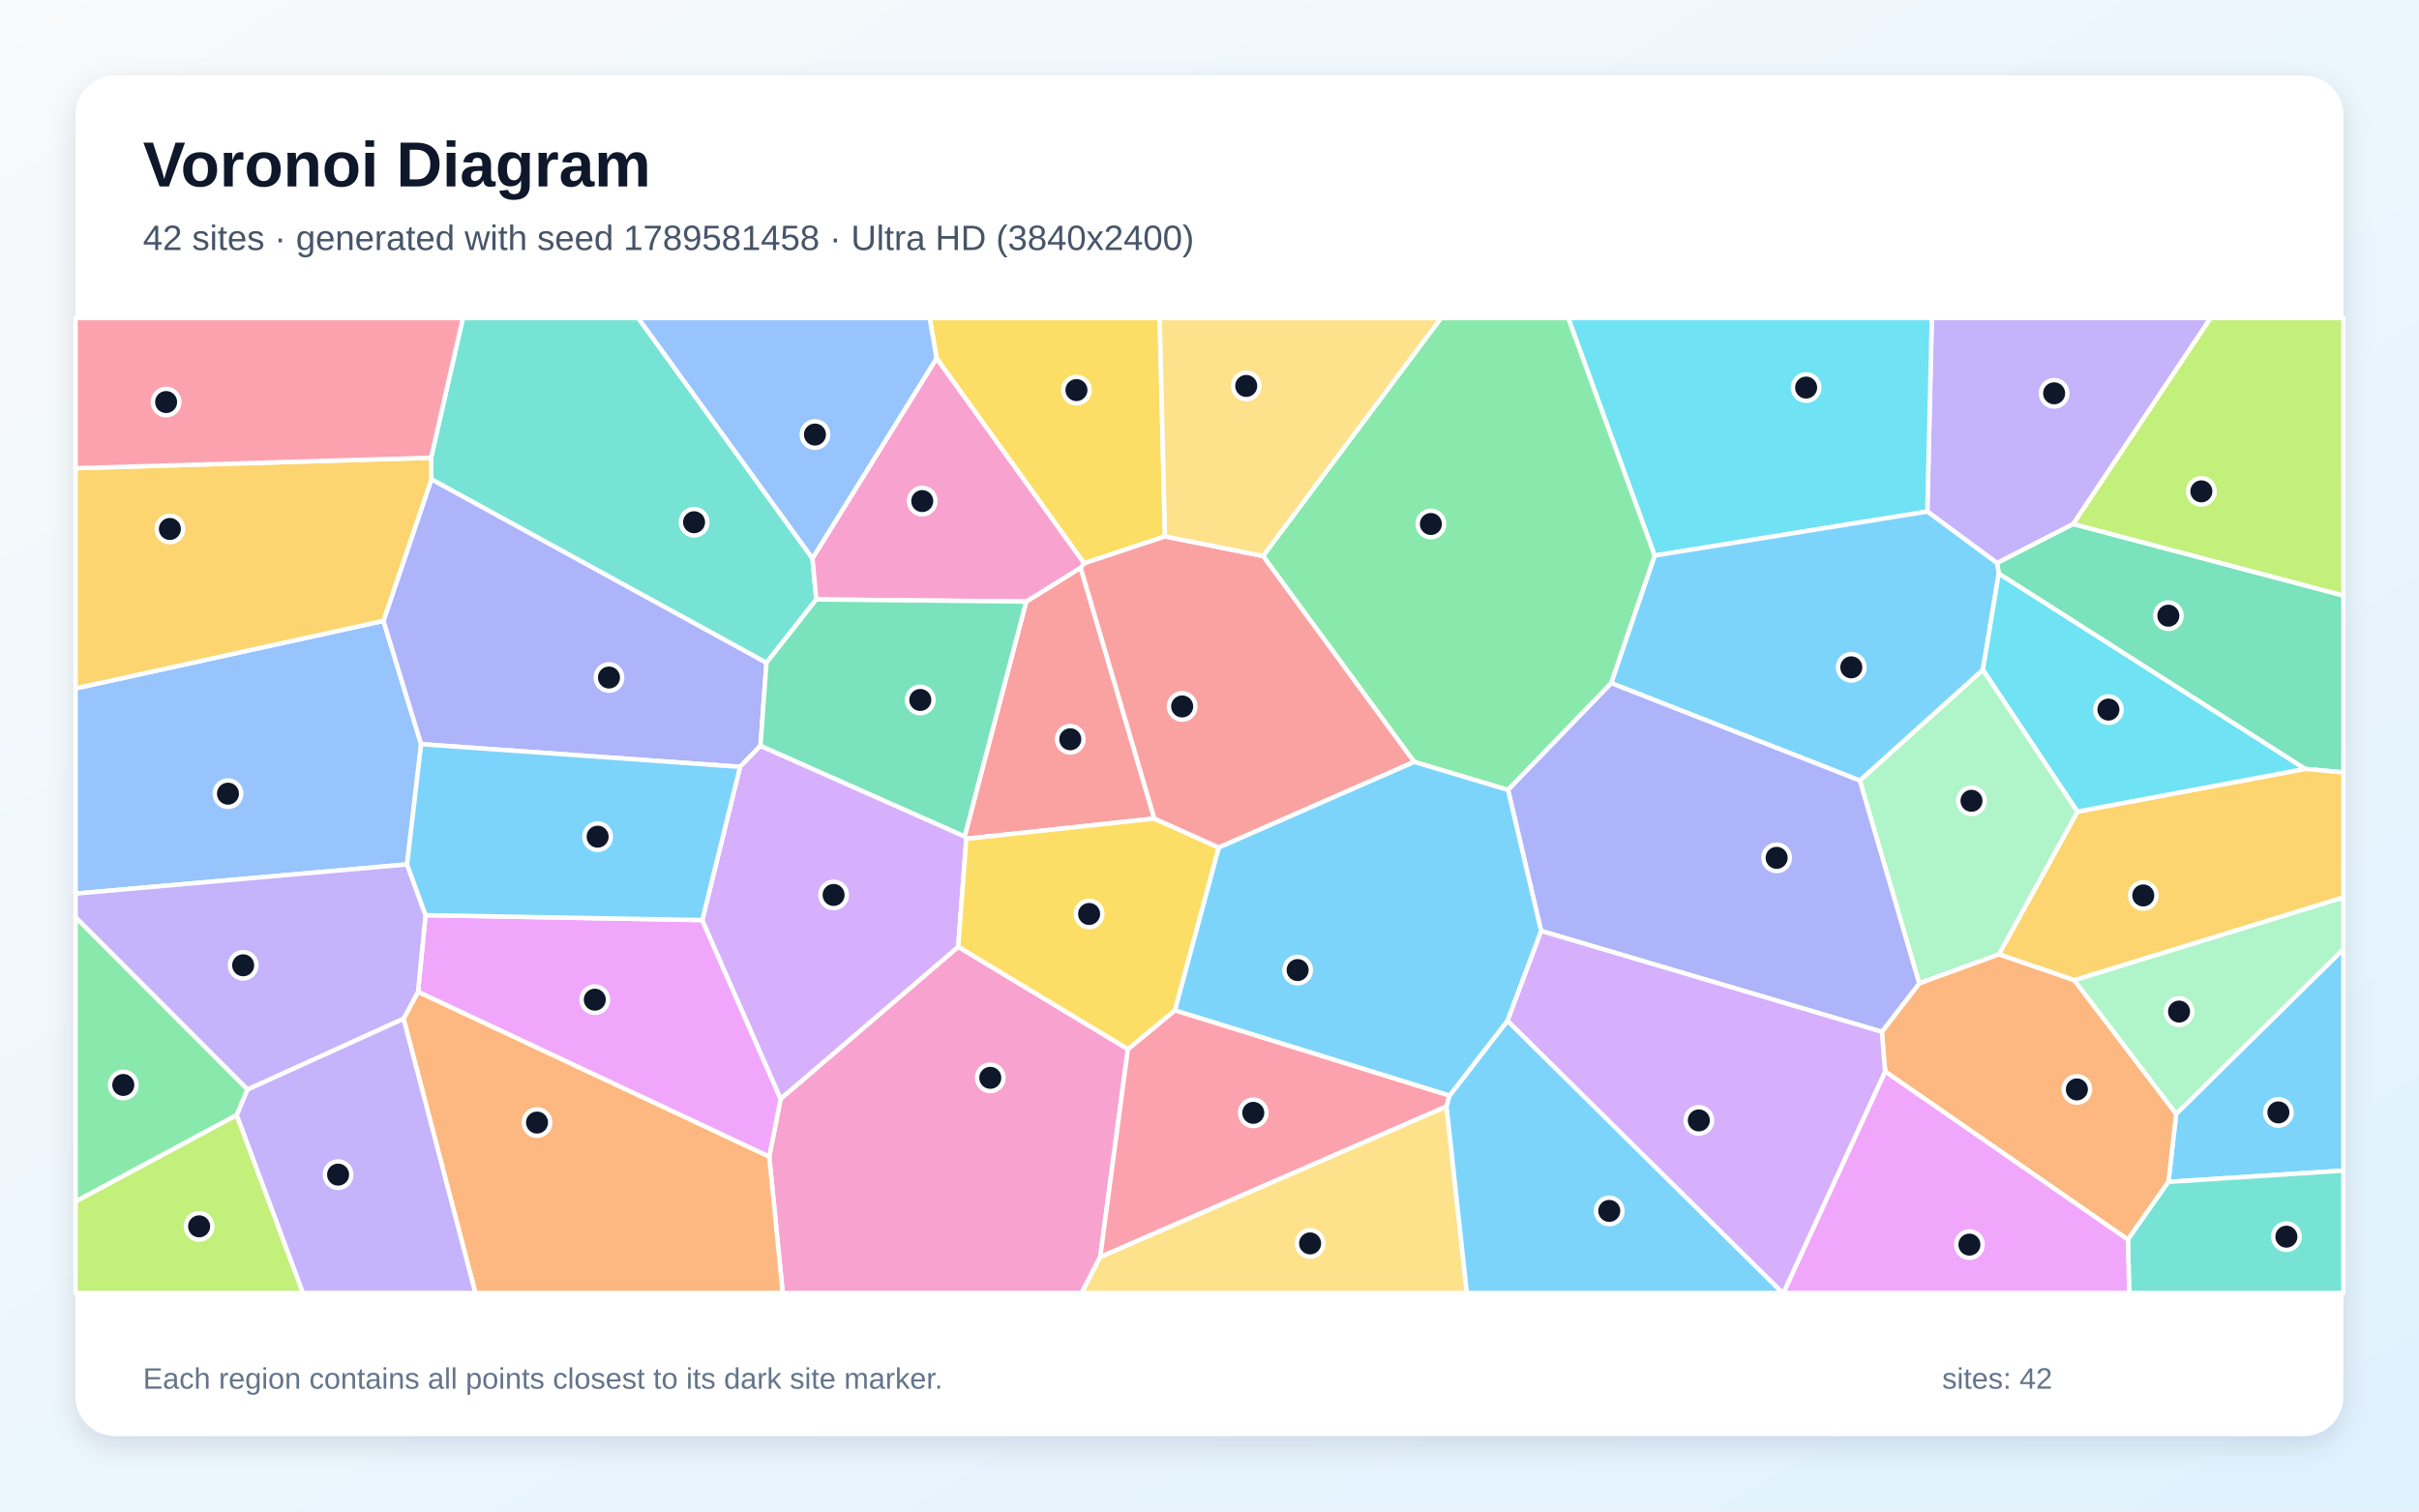
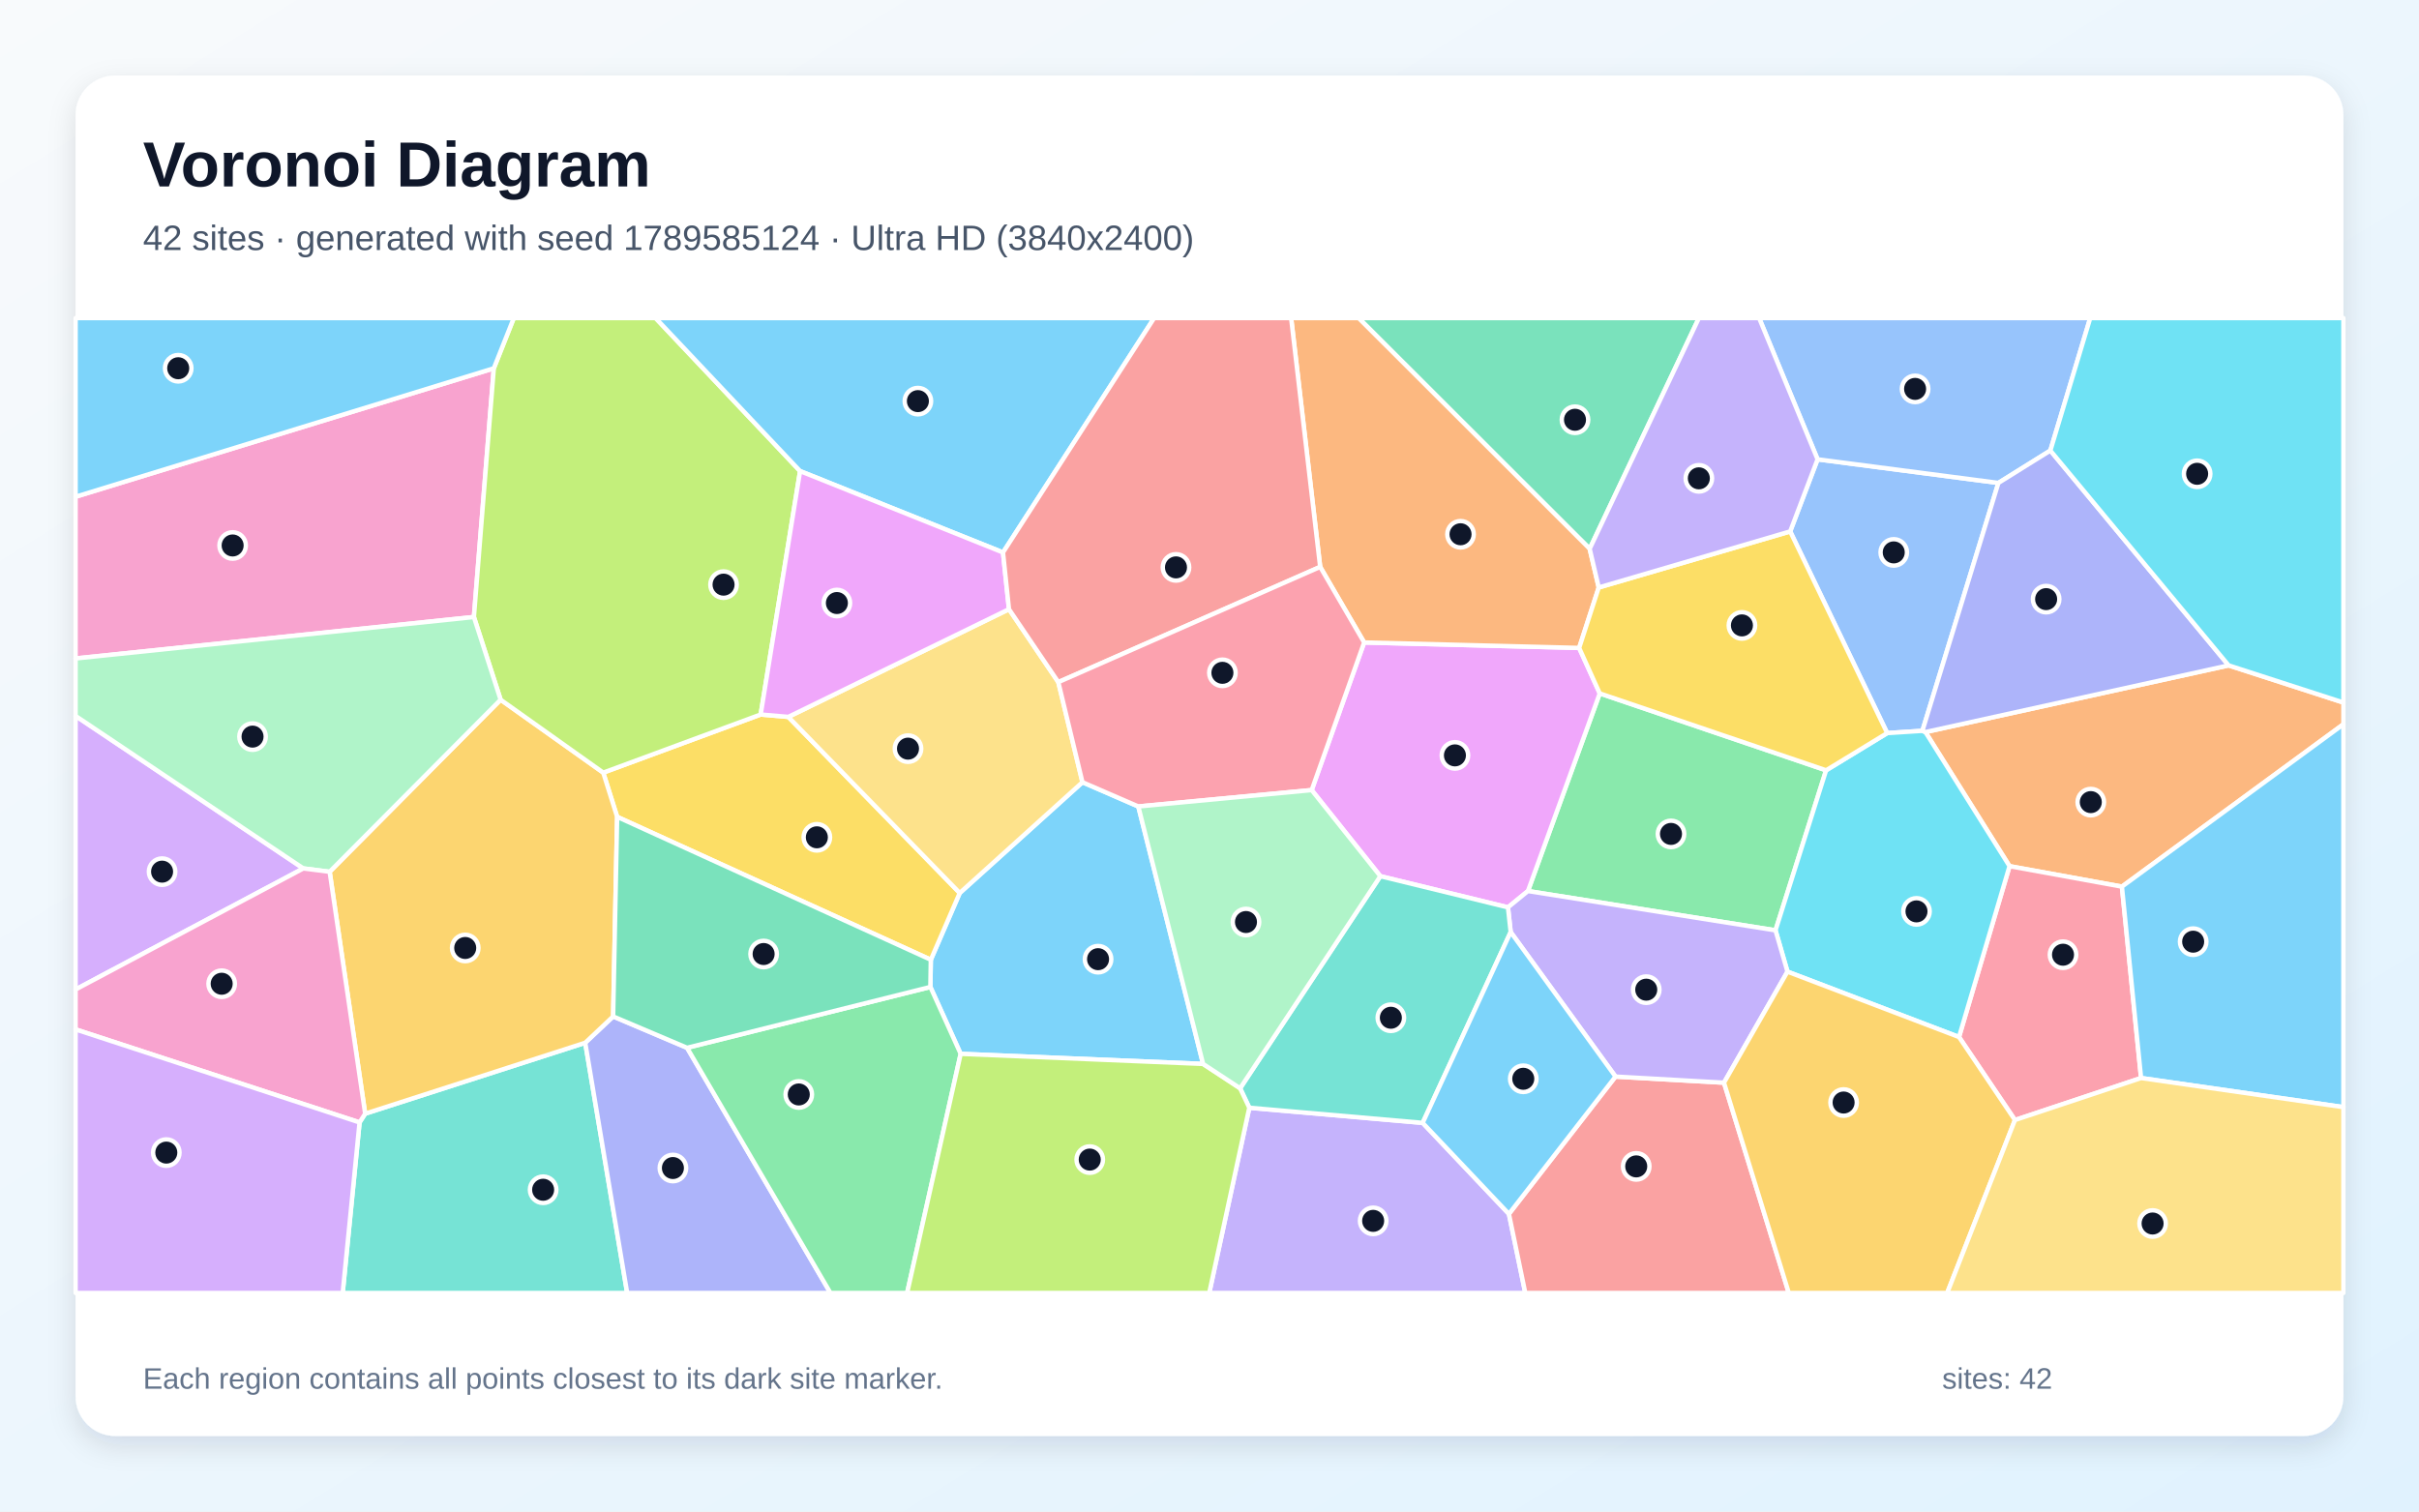
<svg xmlns="http://www.w3.org/2000/svg" width="3840" height="2400" viewBox="0 0 3840 2400" role="img" aria-labelledby="title description">
  <defs>
    <linearGradient id="background" x1="0" y1="0" x2="1" y2="1">
      <stop stop-color="#F8FAFC" />
      <stop offset="1" stop-color="#E0F2FE" />
    </linearGradient>
    <filter id="shadow" x="-5%" y="-5%" width="110%" height="110%">
      <feDropShadow dx="0" dy="15" stdDeviation="22" flood-color="#0F172A" flood-opacity=".12" />
    </filter>
  </defs>
  <rect width="3840" height="2400" fill="url(#background)" />
  <rect x="120" y="120" width="3600" height="2160" rx="63" fill="#FFFFFF" filter="url(#shadow)" />
  <g font-family="Arial, sans-serif">
    <text x="227" y="296" font-size="101" font-weight="700" fill="#0F172A">Voronoi Diagram</text>
-     <text x="227" y="397" font-size="56" fill="#475569">42 sites · generated with seed 1789581458 · Ultra HD (3840x2400)</text>
+     <text x="227" y="397" font-size="56" fill="#475569">42 sites · generated with seed 1789585124 · Ultra HD (3840x2400)</text>
  </g>
  <g stroke="#FFFFFF" stroke-width="7" stroke-linejoin="round">
-     <polygon points="3442.2,1876.6 3454.5,1768.5 3720.0,1506.9 3720.0,1858.7" fill="#38BDF8" fill-opacity="0.65" />
-     <polygon points="3291.2,832.0 3170.2,894.1 3059.5,812.2 3066.6,505.0 3509.2,505.0" fill="#A78BFA" fill-opacity="0.65" />
-     <polygon points="1221.1,1836.4 1239.2,1744.7 1521.1,1503.3 1790.5,1665.8 1746.5,1996.0 1717.0,2053.0 1242.5,2053.0" fill="#F472B6" fill-opacity="0.65" />
-     <polygon points="640.6,1617.6 663.6,1574.7 1221.1,1836.4 1242.5,2053.0 754.6,2053.0" fill="#FB923C" fill-opacity="0.65" />
-     <polygon points="1849.3,851.7 1721.0,894.5 1486.7,568.9 1475.8,505.0 1840.9,505.0" fill="#FACC15" fill-opacity="0.65" />
-     <polygon points="2626.9,882.1 2557.8,1084.7 2393.9,1254.3 2244.9,1209.8 2004.9,882.8 2287.4,505.0 2489.7,505.0" fill="#4ADE80" fill-opacity="0.65" />
-     <polygon points="1289.7,886.5 1295.8,951.8 1216.7,1052.4 684.8,761.1 684.3,726.8 734.8,505.0 1013.2,505.0" fill="#2DD4BF" fill-opacity="0.65" />
-     <polygon points="608.7,985.8 668.5,1181.6 646.2,1372.5 120.0,1418.9 120.0,1093.0" fill="#60A5FA" fill-opacity="0.65" />
-     <polygon points="663.6,1574.7 675.5,1453.1 1114.8,1460.9 1239.2,1744.7 1221.1,1836.4" fill="#E879F9" fill-opacity="0.65" />
-     <polygon points="3659.1,1220.9 3172.9,910.8 3170.2,894.1 3291.2,832.0 3720.0,945.6 3720.0,1226.4" fill="#34D399" fill-opacity="0.65" />
-     <polygon points="1832.4,1299.7 1533.9,1331.9 1531.3,1328.0 1629.0,955.2 1715.5,901.4" fill="#F87171" fill-opacity="0.65" />
-     <polygon points="1207.2,1184.1 1174.8,1217.6 668.5,1181.6 608.7,985.8 684.8,761.1 1216.7,1052.4" fill="#818CF8" fill-opacity="0.65" />
-     <polygon points="3292.9,1556.4 3173.0,1515.4 3297.9,1288.6 3659.1,1220.9 3720.0,1226.4 3720.0,1425.0" fill="#FBBF24" fill-opacity="0.65" />
-     <polygon points="3291.2,832.0 3509.2,505.0 3720.0,505.0 3720.0,945.6" fill="#A3E635" fill-opacity="0.65" />
-     <polygon points="1114.8,1460.9 1174.8,1217.6 1207.2,1184.1 1531.3,1328.0 1533.9,1331.9 1521.1,1503.3 1239.2,1744.7" fill="#C084FC" fill-opacity="0.65" />
-     <polygon points="2301.1,1739.5 2296.3,1756.8 1746.5,1996.0 1790.5,1665.8 1865.2,1604.1" fill="#FB7185" fill-opacity="0.65" />
-     <polygon points="2626.9,882.1 2489.7,505.0 3066.6,505.0 3059.5,812.2" fill="#22D3EE" fill-opacity="0.65" />
-     <polygon points="3046.6,1561.5 2952.3,1239.3 3147.8,1063.3 3297.9,1288.6 3173.0,1515.4" fill="#86EFAC" fill-opacity="0.65" />
-     <polygon points="1746.5,1996.0 2296.3,1756.8 2328.5,2053.0 1717.0,2053.0" fill="#FCD34D" fill-opacity="0.65" />
-     <polygon points="3147.8,1063.3 2952.3,1239.3 2557.8,1084.7 2626.9,882.1 3059.5,812.2 3170.2,894.1 3172.9,910.8" fill="#38BDF8" fill-opacity="0.65" />
-     <polygon points="2296.3,1756.8 2301.1,1739.5 2393.0,1620.6 2830.1,2053.0 2328.5,2053.0" fill="#38BDF8" fill-opacity="0.65" />
-     <polygon points="392.9,1730.0 120.0,1456.6 120.0,1418.9 646.2,1372.5 675.5,1453.1 663.6,1574.7 640.6,1617.6" fill="#A78BFA" fill-opacity="0.65" />
-     <polygon points="1486.7,568.9 1721.0,894.5 1715.5,901.4 1629.0,955.2 1295.8,951.8 1289.7,886.5" fill="#F472B6" fill-opacity="0.65" />
-     <polygon points="2992.5,1701.3 2987.3,1638.3 3046.6,1561.5 3173.0,1515.4 3292.9,1556.4 3454.5,1768.5 3442.2,1876.6 3377.9,1968.2" fill="#FB923C" fill-opacity="0.65" />
-     <polygon points="1934.8,1345.7 1865.2,1604.1 1790.5,1665.8 1521.1,1503.3 1533.9,1331.9 1832.4,1299.7" fill="#FACC15" fill-opacity="0.65" />
-     <polygon points="375.9,1770.6 120.0,1907.8 120.0,1456.6 392.9,1730.0" fill="#4ADE80" fill-opacity="0.65" />
-     <polygon points="3377.9,1968.2 3442.2,1876.6 3720.0,1858.7 3720.0,2053.0 3380.0,2053.0" fill="#2DD4BF" fill-opacity="0.65" />
-     <polygon points="1486.7,568.9 1289.7,886.5 1013.2,505.0 1475.8,505.0" fill="#60A5FA" fill-opacity="0.65" />
-     <polygon points="2992.5,1701.3 3377.9,1968.2 3380.0,2053.0 2831.0,2053.0" fill="#E879F9" fill-opacity="0.65" />
-     <polygon points="1207.2,1184.1 1216.7,1052.4 1295.8,951.8 1629.0,955.2 1531.3,1328.0" fill="#34D399" fill-opacity="0.65" />
-     <polygon points="1934.8,1345.7 1832.4,1299.7 1715.5,901.4 1721.0,894.5 1849.3,851.7 2004.9,882.8 2244.9,1209.8" fill="#F87171" fill-opacity="0.65" />
-     <polygon points="2987.3,1638.3 2446.4,1478.1 2393.9,1254.3 2557.8,1084.7 2952.3,1239.3 3046.6,1561.5" fill="#818CF8" fill-opacity="0.65" />
-     <polygon points="684.3,726.8 684.8,761.1 608.7,985.8 120.0,1093.0 120.0,743.4" fill="#FBBF24" fill-opacity="0.65" />
-     <polygon points="120.0,1907.8 375.9,1770.6 481.0,2053.0 120.0,2053.0" fill="#A3E635" fill-opacity="0.65" />
-     <polygon points="2393.0,1620.6 2446.4,1478.1 2987.3,1638.3 2992.5,1701.3 2831.0,2053.0 2830.1,2053.0" fill="#C084FC" fill-opacity="0.65" />
-     <polygon points="684.3,726.8 120.0,743.4 120.0,505.0 734.8,505.0" fill="#FB7185" fill-opacity="0.65" />
-     <polygon points="3297.9,1288.6 3147.8,1063.3 3172.9,910.8 3659.1,1220.9" fill="#22D3EE" fill-opacity="0.65" />
-     <polygon points="3292.9,1556.4 3720.0,1425.0 3720.0,1506.9 3454.5,1768.5" fill="#86EFAC" fill-opacity="0.65" />
-     <polygon points="2004.9,882.8 1849.3,851.7 1840.9,505.0 2287.4,505.0" fill="#FCD34D" fill-opacity="0.65" />
-     <polygon points="2446.4,1478.1 2393.0,1620.6 2301.1,1739.5 1865.2,1604.1 1934.8,1345.7 2244.9,1209.8 2393.9,1254.3" fill="#38BDF8" fill-opacity="0.65" />
-     <polygon points="1114.8,1460.9 675.5,1453.1 646.2,1372.5 668.5,1181.6 1174.8,1217.6" fill="#38BDF8" fill-opacity="0.65" />
-     <polygon points="375.9,1770.6 392.9,1730.0 640.6,1617.6 754.6,2053.0 481.0,2053.0" fill="#A78BFA" fill-opacity="0.65" />
+     <polygon points="1909.8,1689.3 1525.0,1673.3 1476.9,1567.1 1477.6,1523.9 1523.5,1417.9 1718.3,1242.0 1807.0,1280.5" fill="#38BDF8" fill-opacity="0.65" />
+     <polygon points="1983.2,1758.9 2258.4,1782.9 2395.3,1927.5 2421.3,2053.0 1919.6,2053.0" fill="#A78BFA" fill-opacity="0.65" />
+     <polygon points="783.9,584.8 752.3,979.7 120.0,1045.5 120.0,788.7" fill="#F472B6" fill-opacity="0.65" />
+     <polygon points="3368.4,1407.8 3190.0,1375.3 3056.5,1162.4 3537.8,1056.5 3720.0,1115.5 3720.0,1150.0" fill="#FB923C" fill-opacity="0.65" />
+     <polygon points="979.7,1297.0 957.6,1226.8 1207.5,1134.5 1251.4,1138.3 1523.5,1417.9 1477.6,1523.9" fill="#FACC15" fill-opacity="0.65" />
+     <polygon points="2898.8,1223.1 2818.5,1477.2 2425.5,1414.8 2539.5,1101.0" fill="#4ADE80" fill-opacity="0.65" />
+     <polygon points="570.8,1782.2 579.7,1768.3 929.0,1655.7 995.6,2053.0 544.0,2053.0" fill="#2DD4BF" fill-opacity="0.65" />
+     <polygon points="2885.3,729.3 3172.3,766.8 3051.7,1160.4 2995.8,1164.0 2841.8,843.8" fill="#60A5FA" fill-opacity="0.65" />
+     <polygon points="2082.2,1254.5 2165.5,1020.1 2506.8,1028.8 2539.5,1101.0 2425.5,1414.8 2393.8,1440.7 2191.2,1391.2" fill="#E879F9" fill-opacity="0.65" />
+     <polygon points="2523.5,871.4 2156.7,505.0 2696.9,505.0" fill="#34D399" fill-opacity="0.65" />
+     <polygon points="2395.3,1927.5 2564.5,1709.4 2736.7,1719.1 2839.6,2053.0 2421.3,2053.0" fill="#F87171" fill-opacity="0.65" />
+     <polygon points="929.0,1655.7 973.3,1613.9 1090.7,1663.7 1318.3,2053.0 995.6,2053.0" fill="#818CF8" fill-opacity="0.65" />
+     <polygon points="973.3,1613.9 929.0,1655.7 579.7,1768.3 523.3,1384.2 794.7,1111.0 957.6,1226.8 979.7,1297.0" fill="#FBBF24" fill-opacity="0.65" />
+     <polygon points="1270.1,748.0 1207.5,1134.5 957.6,1226.8 794.7,1111.0 752.3,979.7 783.9,584.8 815.6,505.0 1040.7,505.0" fill="#A3E635" fill-opacity="0.65" />
+     <polygon points="120.0,1571.1 120.0,1136.8 481.5,1378.9" fill="#C084FC" fill-opacity="0.65" />
+     <polygon points="3198.6,1778.4 3109.8,1646.6 3190.0,1375.3 3368.4,1407.8 3398.8,1711.7" fill="#FB7185" fill-opacity="0.65" />
+     <polygon points="3109.8,1646.6 2837.5,1542.8 2818.5,1477.2 2898.8,1223.1 2995.8,1164.0 3051.7,1160.4 3056.5,1162.4 3190.0,1375.3" fill="#22D3EE" fill-opacity="0.65" />
+     <polygon points="794.7,1111.0 523.3,1384.2 481.5,1378.9 120.0,1136.8 120.0,1045.5 752.3,979.7" fill="#86EFAC" fill-opacity="0.65" />
+     <polygon points="1251.4,1138.3 1601.7,967.3 1680.0,1083.1 1718.3,1242.0 1523.5,1417.9" fill="#FCD34D" fill-opacity="0.65" />
+     <polygon points="3398.8,1711.7 3368.4,1407.8 3720.0,1150.0 3720.0,1757.9" fill="#38BDF8" fill-opacity="0.65" />
+     <polygon points="1592.2,877.2 1270.1,748.0 1040.7,505.0 1832.1,505.0" fill="#38BDF8" fill-opacity="0.65" />
+     <polygon points="2837.5,1542.8 2736.7,1719.1 2564.5,1709.4 2398.1,1479.9 2393.8,1440.7 2425.5,1414.8 2818.5,1477.2" fill="#A78BFA" fill-opacity="0.65" />
+     <polygon points="120.0,1634.5 120.0,1571.1 481.5,1378.9 523.3,1384.2 579.7,1768.3 570.8,1782.2" fill="#F472B6" fill-opacity="0.65" />
+     <polygon points="2523.5,871.4 2537.9,932.8 2506.8,1028.8 2165.5,1020.1 2095.7,900.1 2049.6,505.0 2156.7,505.0" fill="#FB923C" fill-opacity="0.65" />
+     <polygon points="2537.9,932.8 2841.8,843.8 2995.8,1164.0 2898.8,1223.1 2539.5,1101.0 2506.8,1028.8" fill="#FACC15" fill-opacity="0.65" />
+     <polygon points="1090.7,1663.7 1476.9,1567.1 1525.0,1673.3 1440.0,2053.0 1318.3,2053.0" fill="#4ADE80" fill-opacity="0.65" />
+     <polygon points="2191.2,1391.2 2393.8,1440.7 2398.1,1479.9 2258.4,1782.9 1983.2,1758.9 1968.6,1728.0" fill="#2DD4BF" fill-opacity="0.65" />
+     <polygon points="3254.8,715.4 3172.3,766.8 2885.3,729.3 2792.5,505.0 3318.1,505.0" fill="#60A5FA" fill-opacity="0.65" />
+     <polygon points="1592.2,877.2 1601.7,967.3 1251.4,1138.3 1207.5,1134.5 1270.1,748.0" fill="#E879F9" fill-opacity="0.65" />
+     <polygon points="1090.7,1663.7 973.3,1613.9 979.7,1297.0 1477.6,1523.9 1476.9,1567.1" fill="#34D399" fill-opacity="0.65" />
+     <polygon points="2095.7,900.1 1680.0,1083.1 1601.7,967.3 1592.2,877.2 1832.1,505.0 2049.6,505.0" fill="#F87171" fill-opacity="0.65" />
+     <polygon points="3537.8,1056.5 3056.5,1162.4 3051.7,1160.4 3172.3,766.8 3254.8,715.4" fill="#818CF8" fill-opacity="0.65" />
+     <polygon points="2736.7,1719.1 2837.5,1542.8 3109.8,1646.6 3198.6,1778.4 3091.0,2053.0 2839.6,2053.0" fill="#FBBF24" fill-opacity="0.65" />
+     <polygon points="1525.0,1673.3 1909.8,1689.3 1968.6,1728.0 1983.2,1758.9 1919.6,2053.0 1440.0,2053.0" fill="#A3E635" fill-opacity="0.65" />
+     <polygon points="120.0,1634.5 570.8,1782.2 544.0,2053.0 120.0,2053.0" fill="#C084FC" fill-opacity="0.65" />
+     <polygon points="2095.7,900.1 2165.5,1020.1 2082.2,1254.5 1807.0,1280.5 1718.3,1242.0 1680.0,1083.1" fill="#FB7185" fill-opacity="0.65" />
+     <polygon points="3537.8,1056.5 3254.8,715.4 3318.1,505.0 3720.0,505.0 3720.0,1115.5" fill="#22D3EE" fill-opacity="0.65" />
+     <polygon points="2082.2,1254.5 2191.2,1391.2 1968.6,1728.0 1909.8,1689.3 1807.0,1280.5" fill="#86EFAC" fill-opacity="0.65" />
+     <polygon points="3198.6,1778.4 3398.8,1711.7 3720.0,1757.9 3720.0,2053.0 3091.0,2053.0" fill="#FCD34D" fill-opacity="0.65" />
+     <polygon points="783.9,584.8 120.0,788.7 120.0,505.0 815.6,505.0" fill="#38BDF8" fill-opacity="0.65" />
+     <polygon points="2398.1,1479.9 2564.5,1709.4 2395.3,1927.5 2258.4,1782.9" fill="#38BDF8" fill-opacity="0.65" />
+     <polygon points="2885.3,729.3 2841.8,843.8 2537.9,932.8 2523.5,871.4 2696.9,505.0 2792.5,505.0" fill="#A78BFA" fill-opacity="0.65" />
  </g>
  <g>
-     <circle cx="3616.8" cy="1766.3" r="21" fill="#0F172A" stroke="#FFFFFF" stroke-width="7" />
-     <circle cx="3260.8" cy="624.5" r="21" fill="#0F172A" stroke="#FFFFFF" stroke-width="7" />
-     <circle cx="1572.0" cy="1711.4" r="21" fill="#0F172A" stroke="#FFFFFF" stroke-width="7" />
-     <circle cx="852.5" cy="1782.4" r="21" fill="#0F172A" stroke="#FFFFFF" stroke-width="7" />
-     <circle cx="1708.8" cy="619.4" r="21" fill="#0F172A" stroke="#FFFFFF" stroke-width="7" />
-     <circle cx="2271.4" cy="832.0" r="21" fill="#0F172A" stroke="#FFFFFF" stroke-width="7" />
-     <circle cx="1101.8" cy="829.2" r="21" fill="#0F172A" stroke="#FFFFFF" stroke-width="7" />
-     <circle cx="361.9" cy="1260.2" r="21" fill="#0F172A" stroke="#FFFFFF" stroke-width="7" />
-     <circle cx="944.2" cy="1587.3" r="21" fill="#0F172A" stroke="#FFFFFF" stroke-width="7" />
-     <circle cx="3442.1" cy="977.6" r="21" fill="#0F172A" stroke="#FFFFFF" stroke-width="7" />
-     <circle cx="1699.0" cy="1173.8" r="21" fill="#0F172A" stroke="#FFFFFF" stroke-width="7" />
-     <circle cx="966.7" cy="1075.8" r="21" fill="#0F172A" stroke="#FFFFFF" stroke-width="7" />
-     <circle cx="3402.3" cy="1421.8" r="21" fill="#0F172A" stroke="#FFFFFF" stroke-width="7" />
-     <circle cx="3494.5" cy="780.2" r="21" fill="#0F172A" stroke="#FFFFFF" stroke-width="7" />
-     <circle cx="1323.3" cy="1421.0" r="21" fill="#0F172A" stroke="#FFFFFF" stroke-width="7" />
-     <circle cx="1989.5" cy="1767.0" r="21" fill="#0F172A" stroke="#FFFFFF" stroke-width="7" />
-     <circle cx="2867.1" cy="615.4" r="21" fill="#0F172A" stroke="#FFFFFF" stroke-width="7" />
-     <circle cx="3129.6" cy="1271.5" r="21" fill="#0F172A" stroke="#FFFFFF" stroke-width="7" />
-     <circle cx="2079.7" cy="1974.3" r="21" fill="#0F172A" stroke="#FFFFFF" stroke-width="7" />
-     <circle cx="2938.8" cy="1059.6" r="21" fill="#0F172A" stroke="#FFFFFF" stroke-width="7" />
-     <circle cx="2554.6" cy="1922.7" r="21" fill="#0F172A" stroke="#FFFFFF" stroke-width="7" />
-     <circle cx="386.0" cy="1532.7" r="21" fill="#0F172A" stroke="#FFFFFF" stroke-width="7" />
-     <circle cx="1464.0" cy="795.6" r="21" fill="#0F172A" stroke="#FFFFFF" stroke-width="7" />
-     <circle cx="3296.9" cy="1729.8" r="21" fill="#0F172A" stroke="#FFFFFF" stroke-width="7" />
-     <circle cx="1728.9" cy="1451.2" r="21" fill="#0F172A" stroke="#FFFFFF" stroke-width="7" />
-     <circle cx="195.7" cy="1722.7" r="21" fill="#0F172A" stroke="#FFFFFF" stroke-width="7" />
-     <circle cx="3629.5" cy="1963.6" r="21" fill="#0F172A" stroke="#FFFFFF" stroke-width="7" />
-     <circle cx="1293.7" cy="690.0" r="21" fill="#0F172A" stroke="#FFFFFF" stroke-width="7" />
-     <circle cx="3126.3" cy="1976.2" r="21" fill="#0F172A" stroke="#FFFFFF" stroke-width="7" />
-     <circle cx="1460.9" cy="1111.4" r="21" fill="#0F172A" stroke="#FFFFFF" stroke-width="7" />
-     <circle cx="1876.6" cy="1121.7" r="21" fill="#0F172A" stroke="#FFFFFF" stroke-width="7" />
-     <circle cx="2820.3" cy="1362.1" r="21" fill="#0F172A" stroke="#FFFFFF" stroke-width="7" />
-     <circle cx="269.7" cy="839.9" r="21" fill="#0F172A" stroke="#FFFFFF" stroke-width="7" />
-     <circle cx="316.1" cy="1947.2" r="21" fill="#0F172A" stroke="#FFFFFF" stroke-width="7" />
-     <circle cx="2696.8" cy="1779.0" r="21" fill="#0F172A" stroke="#FFFFFF" stroke-width="7" />
-     <circle cx="263.7" cy="638.4" r="21" fill="#0F172A" stroke="#FFFFFF" stroke-width="7" />
-     <circle cx="3347.0" cy="1126.7" r="21" fill="#0F172A" stroke="#FFFFFF" stroke-width="7" />
-     <circle cx="3459.1" cy="1606.2" r="21" fill="#0F172A" stroke="#FFFFFF" stroke-width="7" />
-     <circle cx="1978.3" cy="612.8" r="21" fill="#0F172A" stroke="#FFFFFF" stroke-width="7" />
-     <circle cx="2059.9" cy="1540.3" r="21" fill="#0F172A" stroke="#FFFFFF" stroke-width="7" />
-     <circle cx="948.7" cy="1328.5" r="21" fill="#0F172A" stroke="#FFFFFF" stroke-width="7" />
-     <circle cx="536.7" cy="1865.1" r="21" fill="#0F172A" stroke="#FFFFFF" stroke-width="7" />
+     <circle cx="1743.1" cy="1523.0" r="21" fill="#0F172A" stroke="#FFFFFF" stroke-width="7" />
+     <circle cx="2179.8" cy="1938.5" r="21" fill="#0F172A" stroke="#FFFFFF" stroke-width="7" />
+     <circle cx="369.3" cy="866.1" r="21" fill="#0F172A" stroke="#FFFFFF" stroke-width="7" />
+     <circle cx="3319.0" cy="1273.6" r="21" fill="#0F172A" stroke="#FFFFFF" stroke-width="7" />
+     <circle cx="1296.7" cy="1329.5" r="21" fill="#0F172A" stroke="#FFFFFF" stroke-width="7" />
+     <circle cx="2652.6" cy="1324.1" r="21" fill="#0F172A" stroke="#FFFFFF" stroke-width="7" />
+     <circle cx="862.2" cy="1889.1" r="21" fill="#0F172A" stroke="#FFFFFF" stroke-width="7" />
+     <circle cx="3006.2" cy="877.1" r="21" fill="#0F172A" stroke="#FFFFFF" stroke-width="7" />
+     <circle cx="2309.6" cy="1199.4" r="21" fill="#0F172A" stroke="#FFFFFF" stroke-width="7" />
+     <circle cx="2500.2" cy="666.5" r="21" fill="#0F172A" stroke="#FFFFFF" stroke-width="7" />
+     <circle cx="2597.4" cy="1852.0" r="21" fill="#0F172A" stroke="#FFFFFF" stroke-width="7" />
+     <circle cx="1068.2" cy="1854.6" r="21" fill="#0F172A" stroke="#FFFFFF" stroke-width="7" />
+     <circle cx="738.5" cy="1505.2" r="21" fill="#0F172A" stroke="#FFFFFF" stroke-width="7" />
+     <circle cx="1148.6" cy="928.3" r="21" fill="#0F172A" stroke="#FFFFFF" stroke-width="7" />
+     <circle cx="257.3" cy="1384.0" r="21" fill="#0F172A" stroke="#FFFFFF" stroke-width="7" />
+     <circle cx="3274.9" cy="1515.9" r="21" fill="#0F172A" stroke="#FFFFFF" stroke-width="7" />
+     <circle cx="3042.3" cy="1447.1" r="21" fill="#0F172A" stroke="#FFFFFF" stroke-width="7" />
+     <circle cx="400.9" cy="1169.6" r="21" fill="#0F172A" stroke="#FFFFFF" stroke-width="7" />
+     <circle cx="1441.4" cy="1188.7" r="21" fill="#0F172A" stroke="#FFFFFF" stroke-width="7" />
+     <circle cx="3481.5" cy="1495.2" r="21" fill="#0F172A" stroke="#FFFFFF" stroke-width="7" />
+     <circle cx="1457.1" cy="636.9" r="21" fill="#0F172A" stroke="#FFFFFF" stroke-width="7" />
+     <circle cx="2613.3" cy="1571.4" r="21" fill="#0F172A" stroke="#FFFFFF" stroke-width="7" />
+     <circle cx="351.9" cy="1562.0" r="21" fill="#0F172A" stroke="#FFFFFF" stroke-width="7" />
+     <circle cx="2318.5" cy="848.3" r="21" fill="#0F172A" stroke="#FFFFFF" stroke-width="7" />
+     <circle cx="2765.2" cy="993.0" r="21" fill="#0F172A" stroke="#FFFFFF" stroke-width="7" />
+     <circle cx="1268.0" cy="1737.8" r="21" fill="#0F172A" stroke="#FFFFFF" stroke-width="7" />
+     <circle cx="2207.9" cy="1616.0" r="21" fill="#0F172A" stroke="#FFFFFF" stroke-width="7" />
+     <circle cx="3040.1" cy="617.5" r="21" fill="#0F172A" stroke="#FFFFFF" stroke-width="7" />
+     <circle cx="1328.5" cy="957.5" r="21" fill="#0F172A" stroke="#FFFFFF" stroke-width="7" />
+     <circle cx="1212.2" cy="1514.8" r="21" fill="#0F172A" stroke="#FFFFFF" stroke-width="7" />
+     <circle cx="1866.8" cy="900.9" r="21" fill="#0F172A" stroke="#FFFFFF" stroke-width="7" />
+     <circle cx="3248.1" cy="951.3" r="21" fill="#0F172A" stroke="#FFFFFF" stroke-width="7" />
+     <circle cx="2926.6" cy="1750.6" r="21" fill="#0F172A" stroke="#FFFFFF" stroke-width="7" />
+     <circle cx="1729.9" cy="1841.2" r="21" fill="#0F172A" stroke="#FFFFFF" stroke-width="7" />
+     <circle cx="264.0" cy="1830.1" r="21" fill="#0F172A" stroke="#FFFFFF" stroke-width="7" />
+     <circle cx="1940.5" cy="1068.3" r="21" fill="#0F172A" stroke="#FFFFFF" stroke-width="7" />
+     <circle cx="3487.8" cy="752.3" r="21" fill="#0F172A" stroke="#FFFFFF" stroke-width="7" />
+     <circle cx="1977.9" cy="1464.0" r="21" fill="#0F172A" stroke="#FFFFFF" stroke-width="7" />
+     <circle cx="3417.1" cy="1942.7" r="21" fill="#0F172A" stroke="#FFFFFF" stroke-width="7" />
+     <circle cx="282.9" cy="584.7" r="21" fill="#0F172A" stroke="#FFFFFF" stroke-width="7" />
+     <circle cx="2418.1" cy="1712.9" r="21" fill="#0F172A" stroke="#FFFFFF" stroke-width="7" />
+     <circle cx="2696.8" cy="759.5" r="21" fill="#0F172A" stroke="#FFFFFF" stroke-width="7" />
  </g>
  <g font-family="Arial, sans-serif" font-size="47" fill="#64748B">
    <text x="227" y="2205">Each region contains all points closest to its dark site marker.</text>
    <text x="3083" y="2205">sites: 42</text>
  </g>
</svg>
